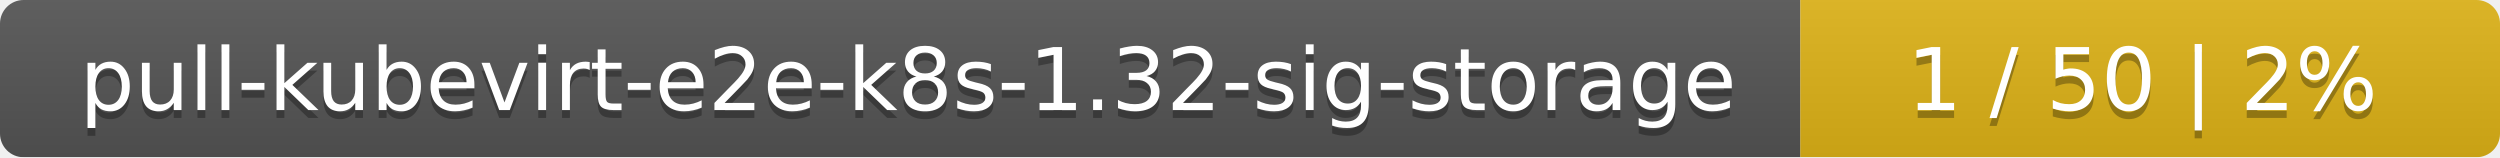
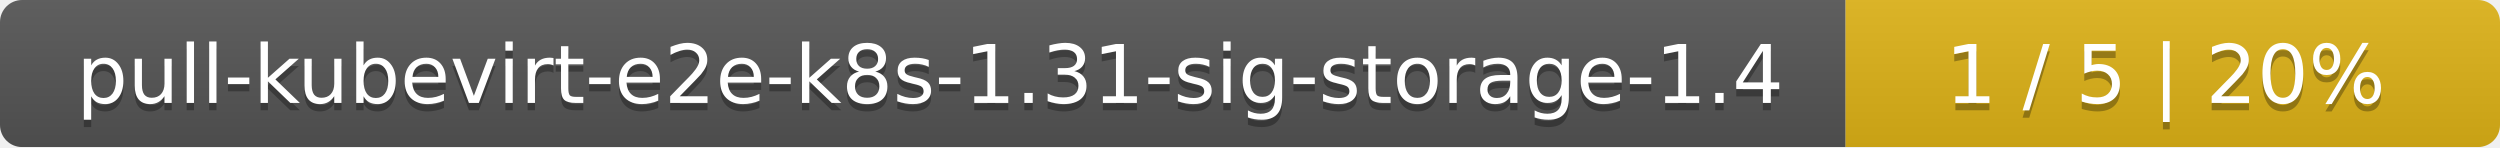
- <svg xmlns="http://www.w3.org/2000/svg" width="318" height="20">
+ <svg xmlns="http://www.w3.org/2000/svg" width="340" height="20">
  <linearGradient id="smooth" x2="0" y2="100%">
    <stop offset="0" stop-color="#bbb" stop-opacity=".1" />
    <stop offset="1" stop-opacity=".1" />
  </linearGradient>
  <mask id="round">
-     <rect width="318" height="20" rx="3" fill="#fff" />
+     <rect width="340" height="20" rx="3" fill="#fff" />
  </mask>
  <g mask="url(#round)">
-     <rect width="229" height="20" fill="#555" />
-     <rect x="229" width="89" height="20" fill="#dfb317" />
-     <rect width="318" height="20" fill="url(#smooth)" />
+     <rect width="251" height="20" fill="#555" />
+     <rect x="251" width="89" height="20" fill="#dfb317" />
+     <rect width="340" height="20" fill="url(#smooth)" />
  </g>
  <g fill="#fff" text-anchor="middle" font-family="DejaVu Sans,Verdana,Geneva,sans-serif" font-size="11">
-     <text x="115.5" y="15" fill="#010101" fill-opacity=".3">pull-kubevirt-e2e-k8s-1.32-sig-storage</text>
-     <text x="115.5" y="14">pull-kubevirt-e2e-k8s-1.32-sig-storage</text>
-     <text x="272.5" y="15" fill="#010101" fill-opacity=".3">1 / 50    |    2%</text>
-     <text x="272.5" y="14">1 / 50    |    2%</text>
+     <text x="126.5" y="15" fill="#010101" fill-opacity=".3">pull-kubevirt-e2e-k8s-1.31-sig-storage-1.4</text>
+     <text x="126.5" y="14">pull-kubevirt-e2e-k8s-1.31-sig-storage-1.4</text>
+     <text x="294.5" y="15" fill="#010101" fill-opacity=".3">1 / 5    |    20%</text>
+     <text x="294.5" y="14">1 / 5    |    20%</text>
  </g>
</svg>
